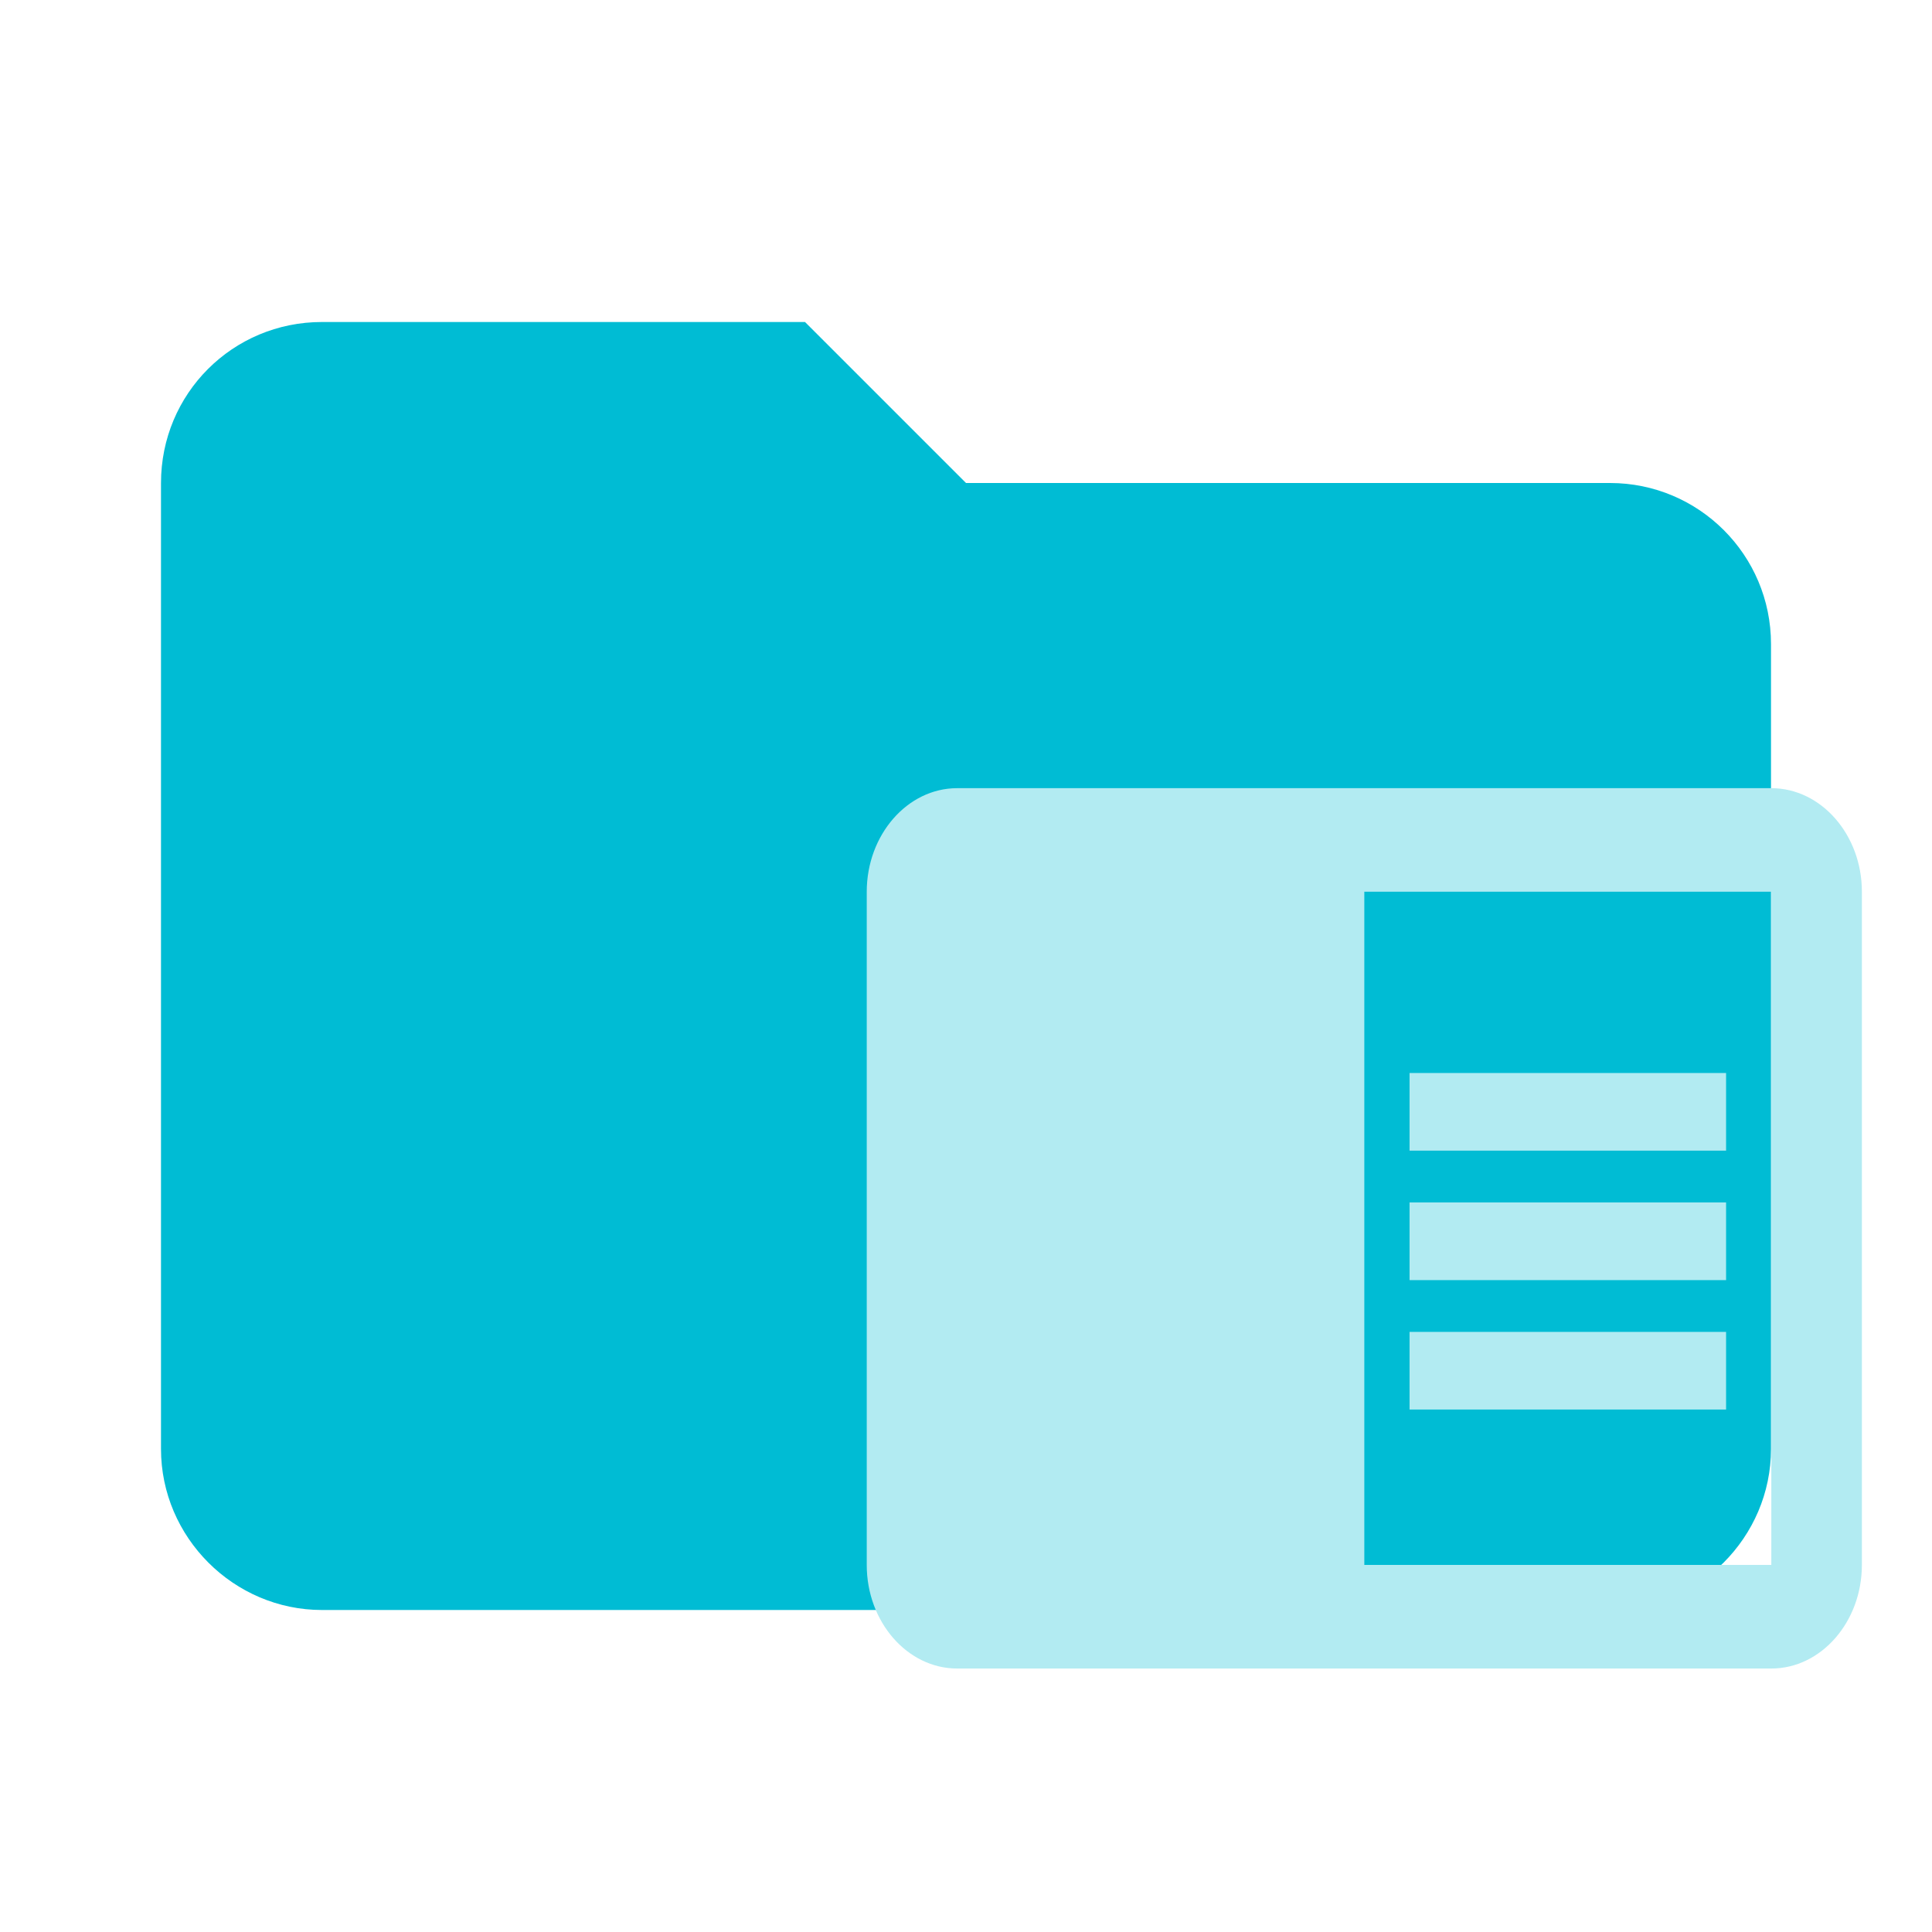
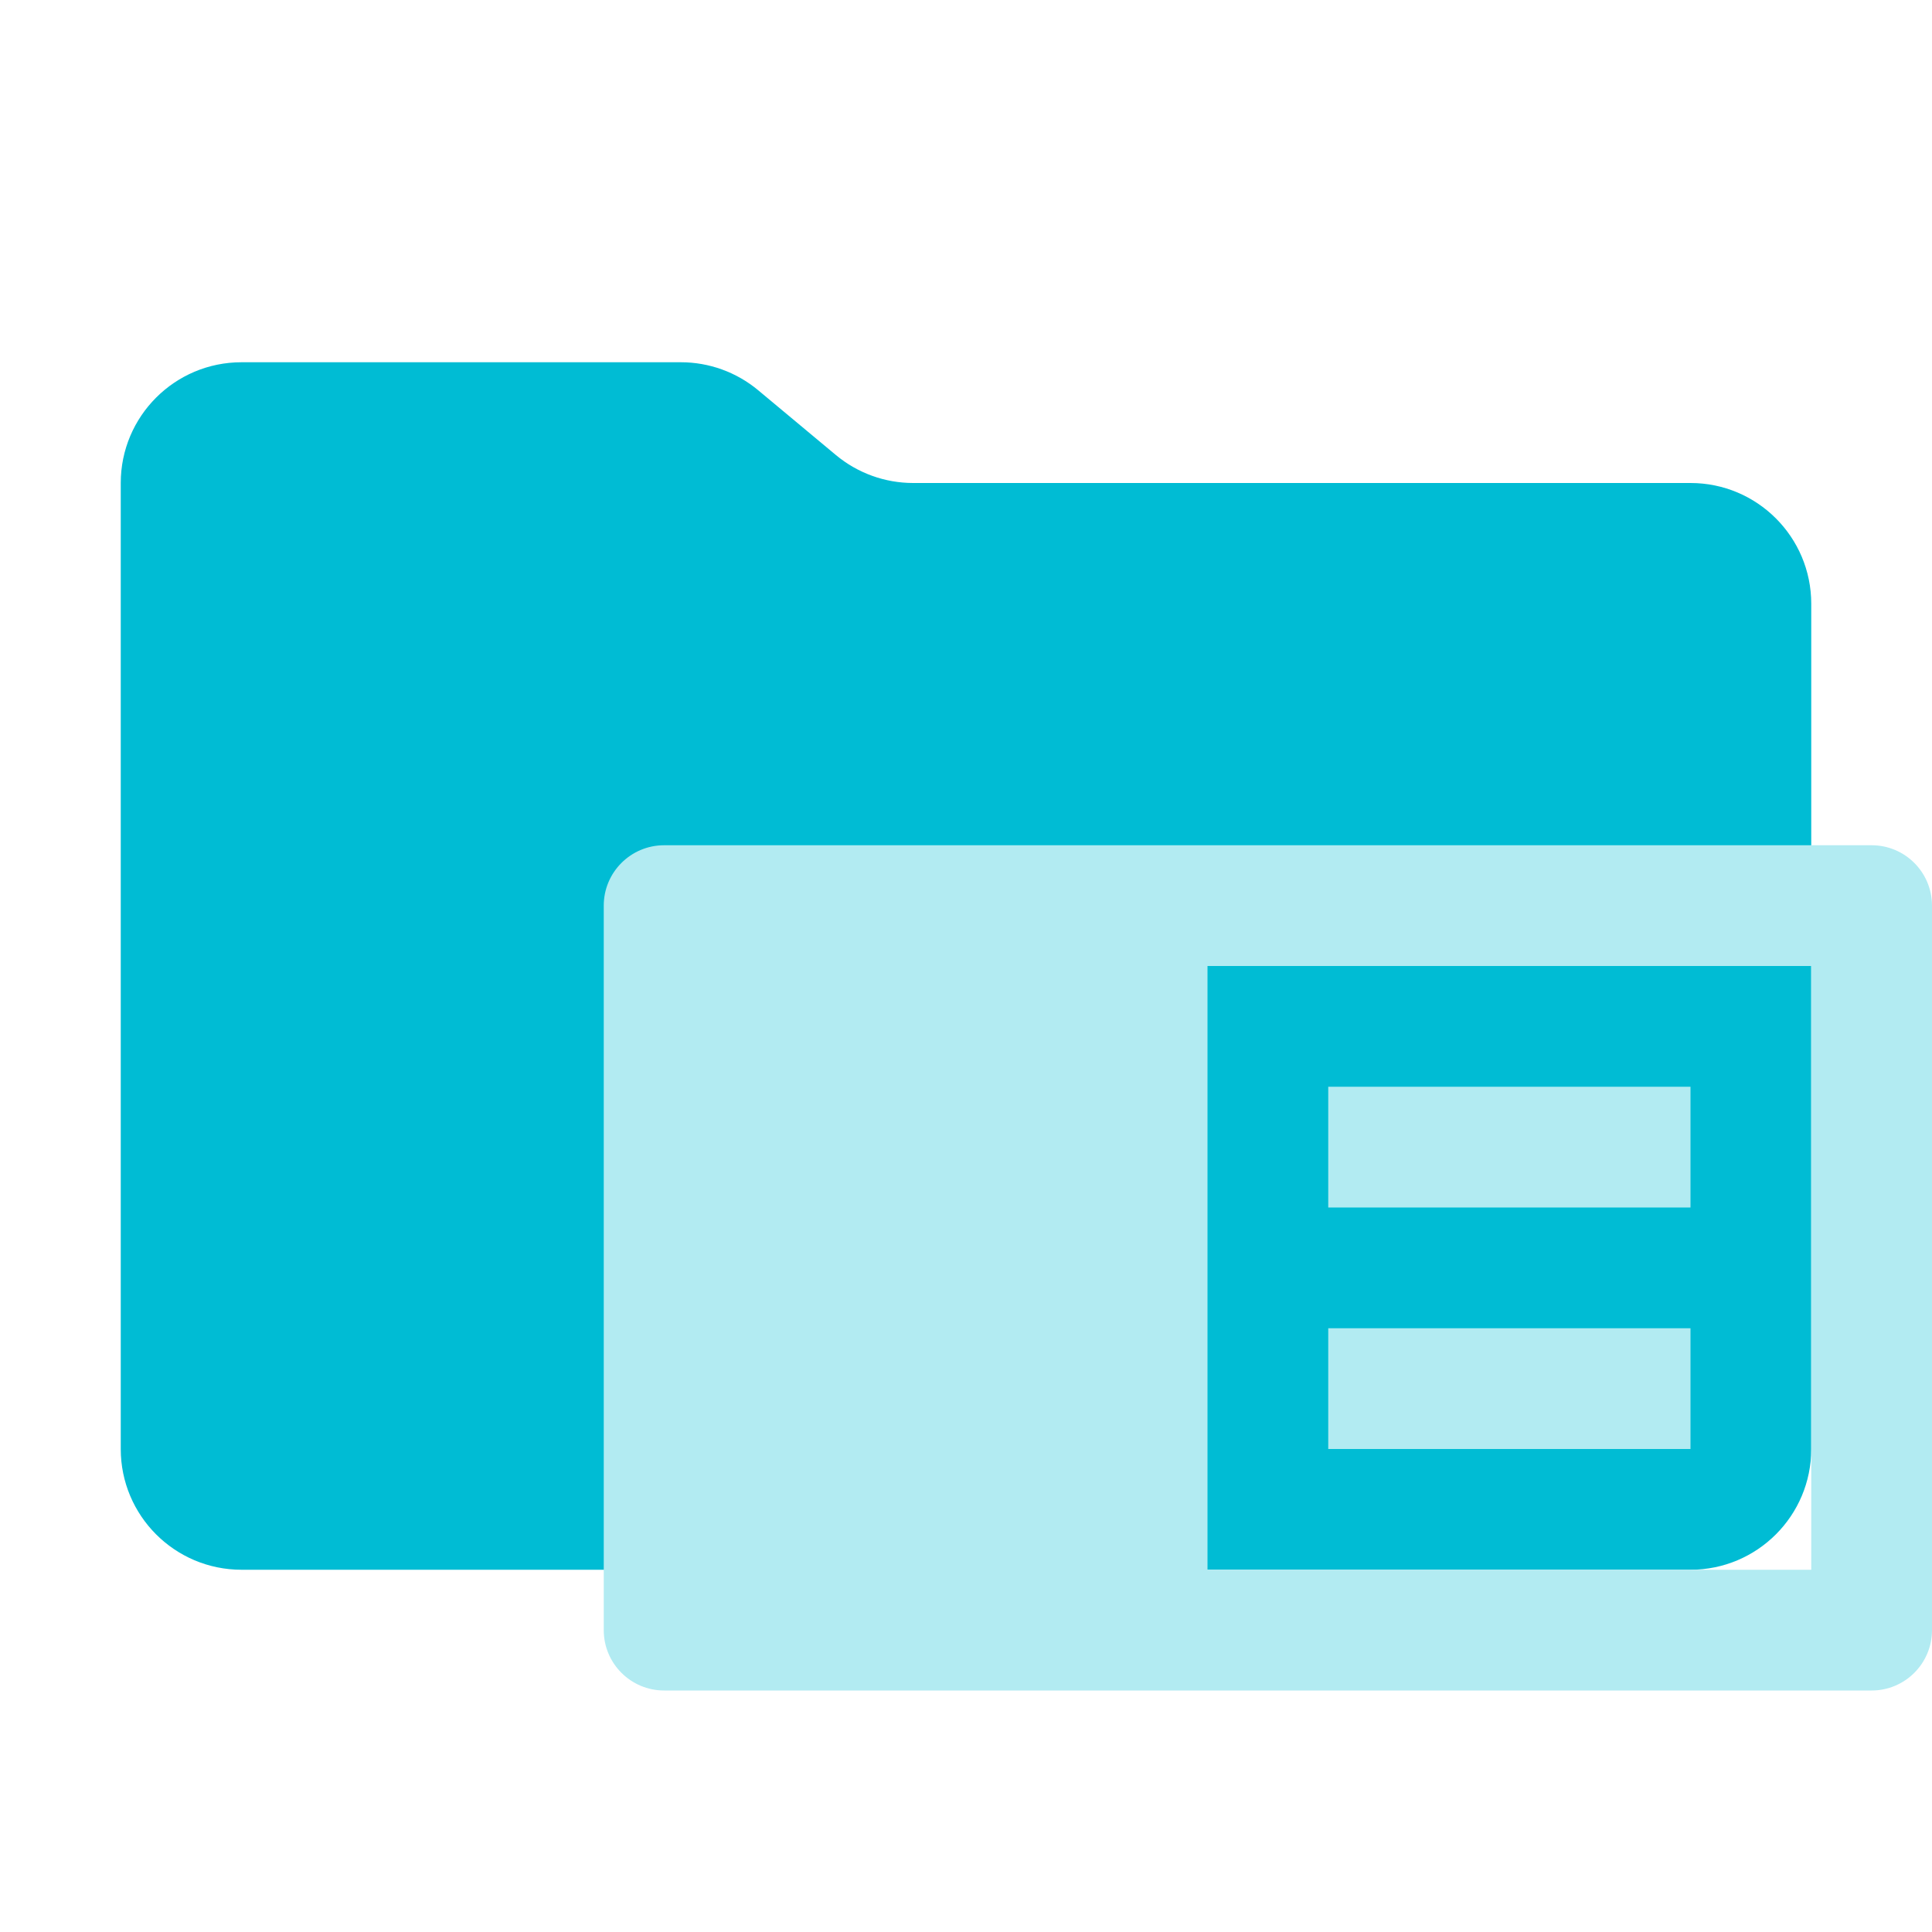
- <svg xmlns="http://www.w3.org/2000/svg" clip-rule="evenodd" fill-rule="evenodd" stroke-linejoin="round" stroke-miterlimit="1.414" viewBox="0 0 24 24">
-   <path d="M10 4H4c-1.11 0-2 .89-2 2v12c0 1.097.903 2 2 2h16c1.097 0 2-.903 2-2V8a2 2 0 0 0-2-2h-8l-2-2z" fill="#00BCD4" fill-rule="nonzero" />
-   <path d="M17.51 14.937h3.932v.965H17.51zm0-1.608h3.932v.965H17.51zm0 3.216h3.932v.965H17.51zm4.494-6.754H11.89c-.618 0-1.123.58-1.123 1.287v8.363c0 .707.505 1.286 1.123 1.286h10.115c.617 0 1.124-.579 1.124-1.287v-8.363c0-.707-.506-1.286-1.125-1.286zm0 9.649h-5.056v-8.363h5.056z" style="fill:#b2ebf2;stroke-width:1.075" />
+ <svg xmlns="http://www.w3.org/2000/svg" viewBox="0 0 32 32">
+   <path d="M13.844,7.536l-1.287-1.073A2,2,0,0,0,11.276,6H4A2,2,0,0,0,2,8V24a2,2,0,0,0,2,2H28a2,2,0,0,0,2-2V10a2,2,0,0,0-2-2H15.124A2,2,0,0,1,13.844,7.536Z" style="fill: #00bcd4" />
+   <g>
+     <rect x="22" y="18" width="6" height="2" style="fill: #b2ebf2" />
+     <rect x="22" y="22" width="6" height="2" style="fill: #b2ebf2" />
+     <path d="M10,15V27a1,1,0,0,0,1,1H31a1,1,0,0,0,1-1V15a1,1,0,0,0-1-1H11A1,1,0,0,0,10,15ZM30,26H20V16H30Z" style="fill: #b2ebf2;fill-rule: evenodd" />
+   </g>
</svg>
